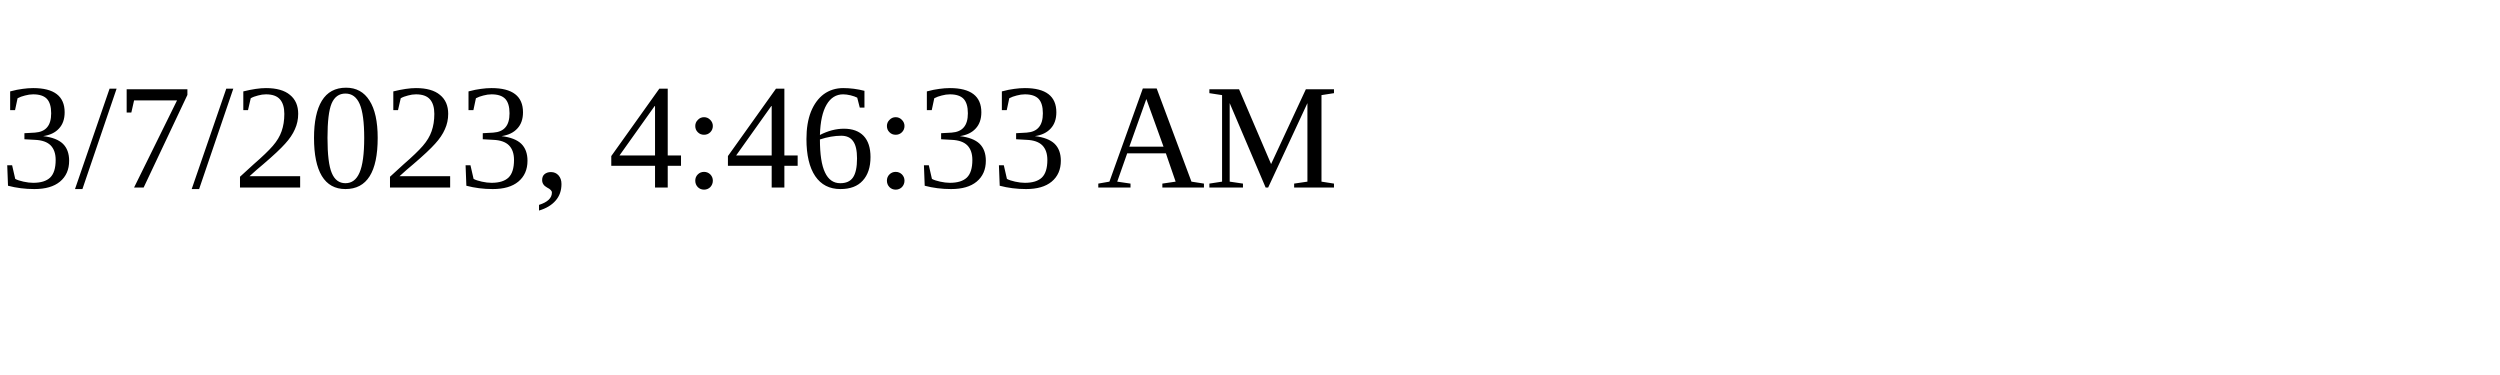
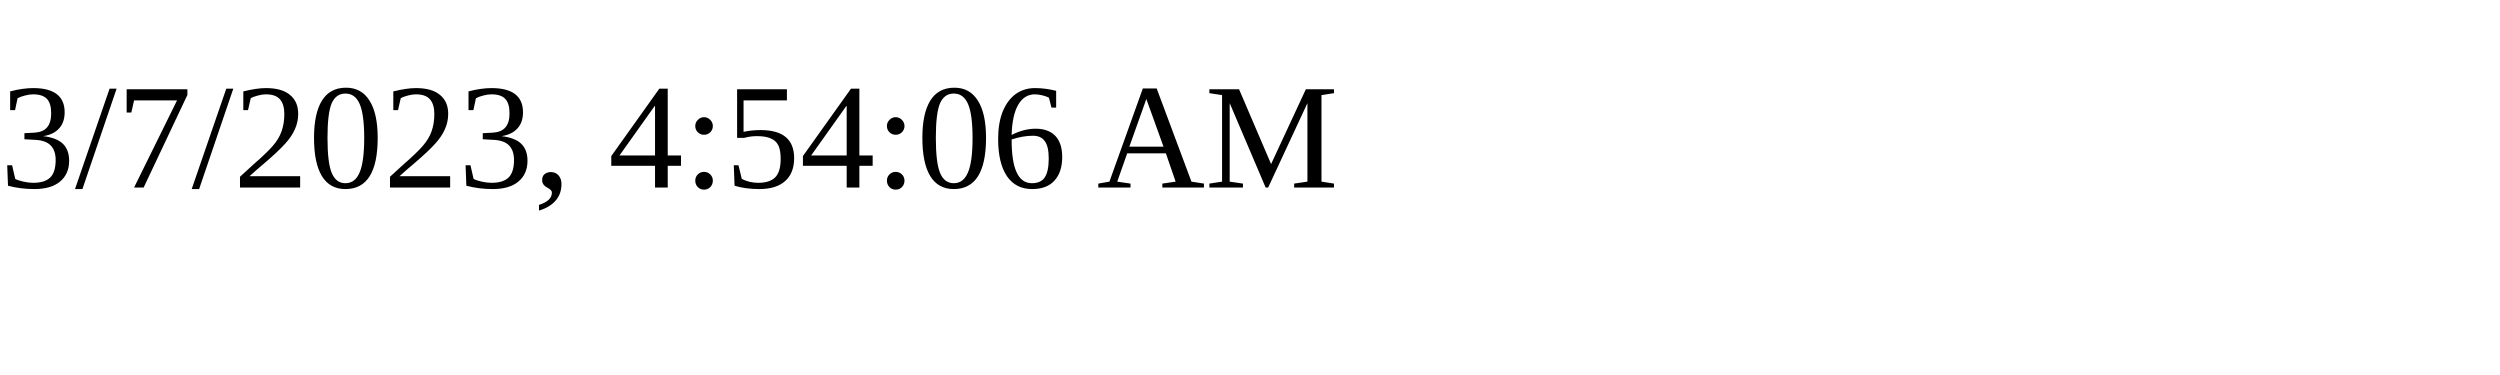
<svg xmlns="http://www.w3.org/2000/svg" height="30" width="200">
-   <text x="0" y="15">3/7/2023, 4:46:33 AM</text>
+   <text x="0" y="15">3/7/2023, 4:54:06 AM</text>
</svg>
